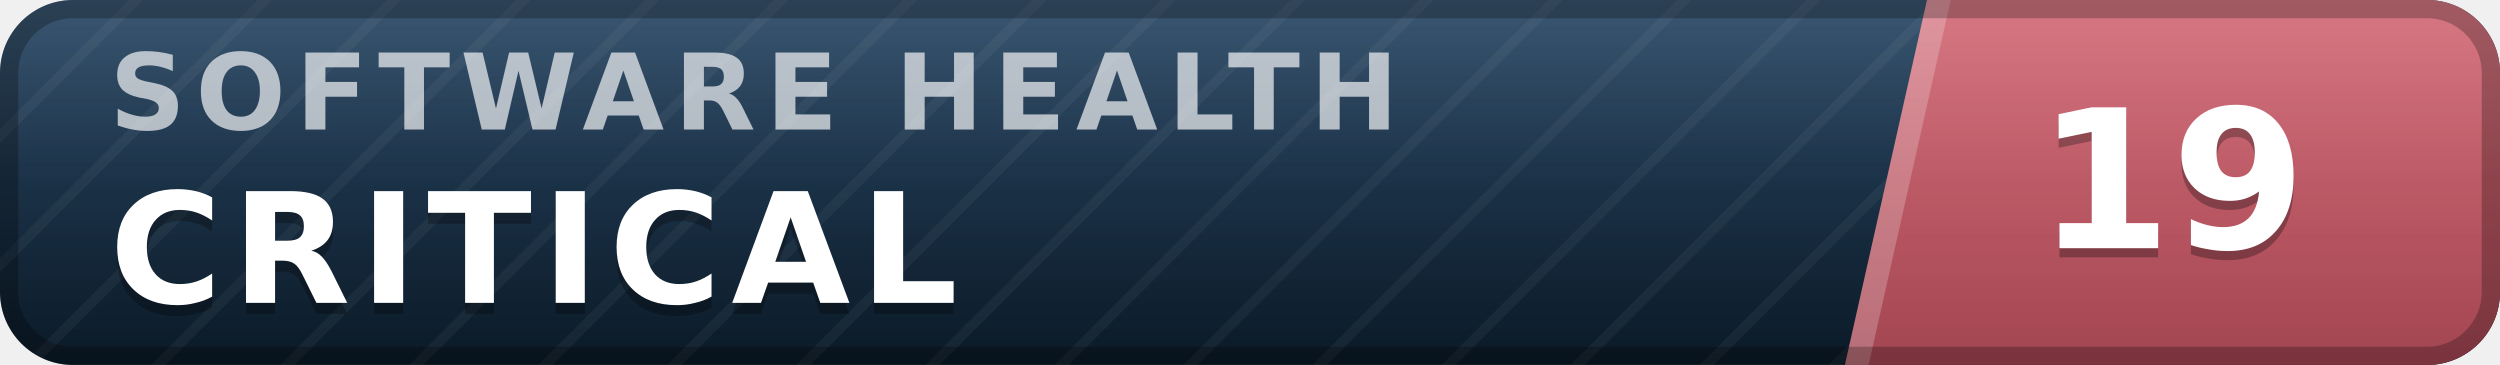
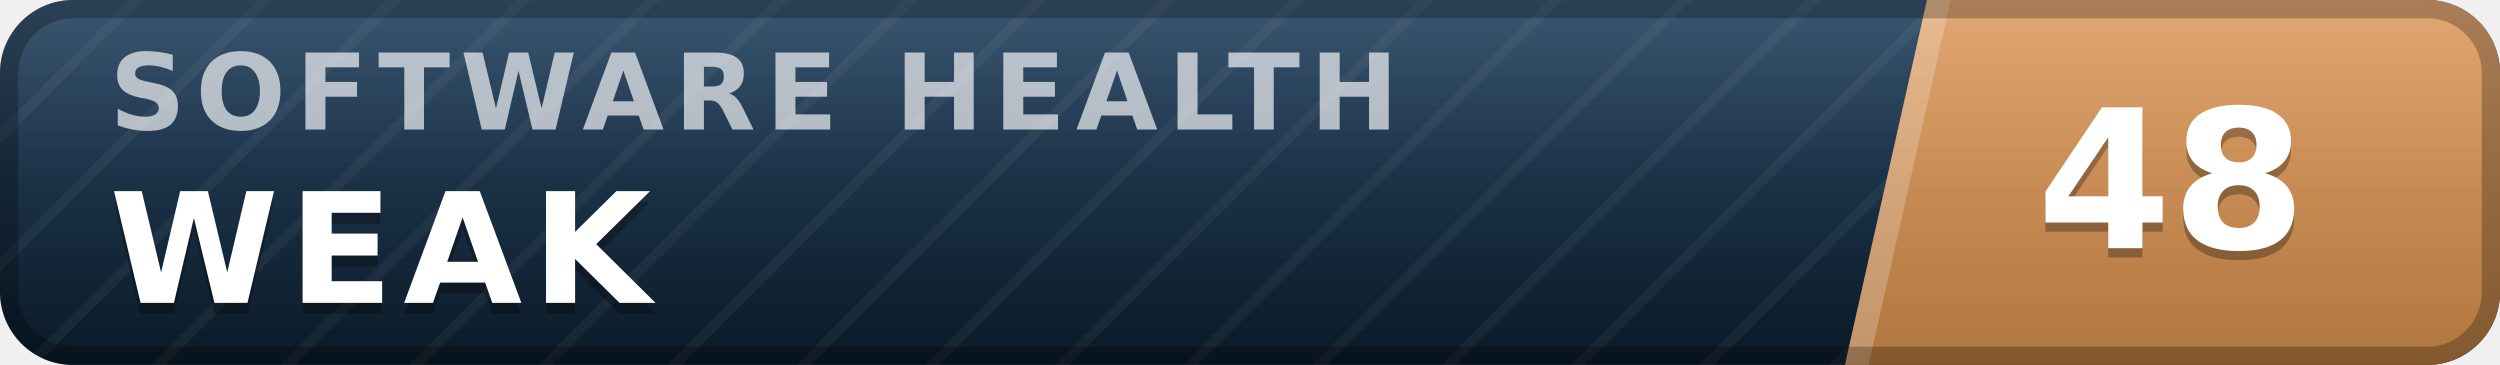
- <svg xmlns="http://www.w3.org/2000/svg" width="137" height="20" viewBox="0 0 137 20" role="img" aria-label="inspect.software software health index 19 of 100, critical" font-family="Verdana,DejaVu Sans,Geneva,sans-serif">
+ <svg xmlns="http://www.w3.org/2000/svg" width="137" height="20" viewBox="0 0 137 20" role="img" aria-label="inspect.software software health index 48 of 100, weak" font-family="Verdana,DejaVu Sans,Geneva,sans-serif">
  <defs>
    <linearGradient id="plate" x1="0" y1="0" x2="0" y2="1">
      <stop offset="0" stop-color="#1d3d5c" />
      <stop offset="1" stop-color="#0a1926" />
    </linearGradient>
    <linearGradient id="endplate" x1="0" y1="0" x2="0" y2="1">
-       <stop offset="0" stop-color="#d16471" />
-       <stop offset="1" stop-color="#a34551" />
+       <stop offset="0" stop-color="#dd9a5e" />
+       <stop offset="1" stop-color="#b0763f" />
    </linearGradient>
    <linearGradient id="gloss" x1="0" y1="0" x2="0" y2="1">
      <stop offset="0" stop-color="#fff" stop-opacity=".13" />
      <stop offset=".5" stop-color="#fff" stop-opacity=".03" />
      <stop offset="1" stop-color="#fff" stop-opacity="0" />
    </linearGradient>
    <pattern id="guilloche" width="5" height="5" patternUnits="userSpaceOnUse" patternTransform="rotate(45)">
      <line x1="0" y1="0" x2="0" y2="5" stroke="#fff" stroke-opacity=".045" stroke-width="1.1" />
    </pattern>
    <clipPath id="rounded">
      <rect width="137" height="20" rx="4" />
    </clipPath>
  </defs>
  <g clip-path="url(#rounded)">
    <rect width="137" height="20" fill="url(#plate)" />
    <rect width="137" height="20" fill="url(#guilloche)" />
    <polygon points="105.6,0 137,0 137,20 101.1,20" fill="url(#endplate)" />
    <polygon points="105.6,0 106.9,0 102.4,20 101.1,20" fill="#fff" fill-opacity=".22" />
    <text x="6.0" y="7.1" font-size="5.8" letter-spacing="0.55" fill="#fff" fill-opacity=".66" font-weight="bold" textLength="76.3" lengthAdjust="spacing">SOFTWARE HEALTH</text>
-     <text x="6.0" y="17.2" font-size="8.4" fill="#000" fill-opacity=".3" font-weight="bold" letter-spacing="0.55" textLength="50.4" lengthAdjust="spacing">CRITICAL</text>
-     <text x="6.0" y="16.6" font-size="8.4" fill="#fff" font-weight="bold" letter-spacing="0.55" textLength="50.4" lengthAdjust="spacing">CRITICAL</text>
-     <text x="119.0" y="14.1" font-size="10.6" fill="#000" fill-opacity=".3" font-weight="bold" text-anchor="middle">19</text>
-     <text x="119.0" y="13.6" font-size="10.6" fill="#fff" font-weight="bold" text-anchor="middle">19</text>
+     <text x="6.0" y="17.2" font-size="8.4" fill="#000" fill-opacity=".3" font-weight="bold" letter-spacing="0.55" textLength="30.3" lengthAdjust="spacing">WEAK</text>
+     <text x="6.0" y="16.6" font-size="8.4" fill="#fff" font-weight="bold" letter-spacing="0.55" textLength="30.3" lengthAdjust="spacing">WEAK</text>
+     <text x="119.0" y="14.1" font-size="10.6" fill="#000" fill-opacity=".3" font-weight="bold" text-anchor="middle">48</text>
+     <text x="119.0" y="13.6" font-size="10.6" fill="#fff" font-weight="bold" text-anchor="middle">48</text>
    <rect width="137" height="20" fill="url(#gloss)" />
  </g>
  <rect x=".5" y=".5" width="136" height="19" rx="3.5" fill="none" stroke="#000" stroke-opacity=".25" />
</svg>
